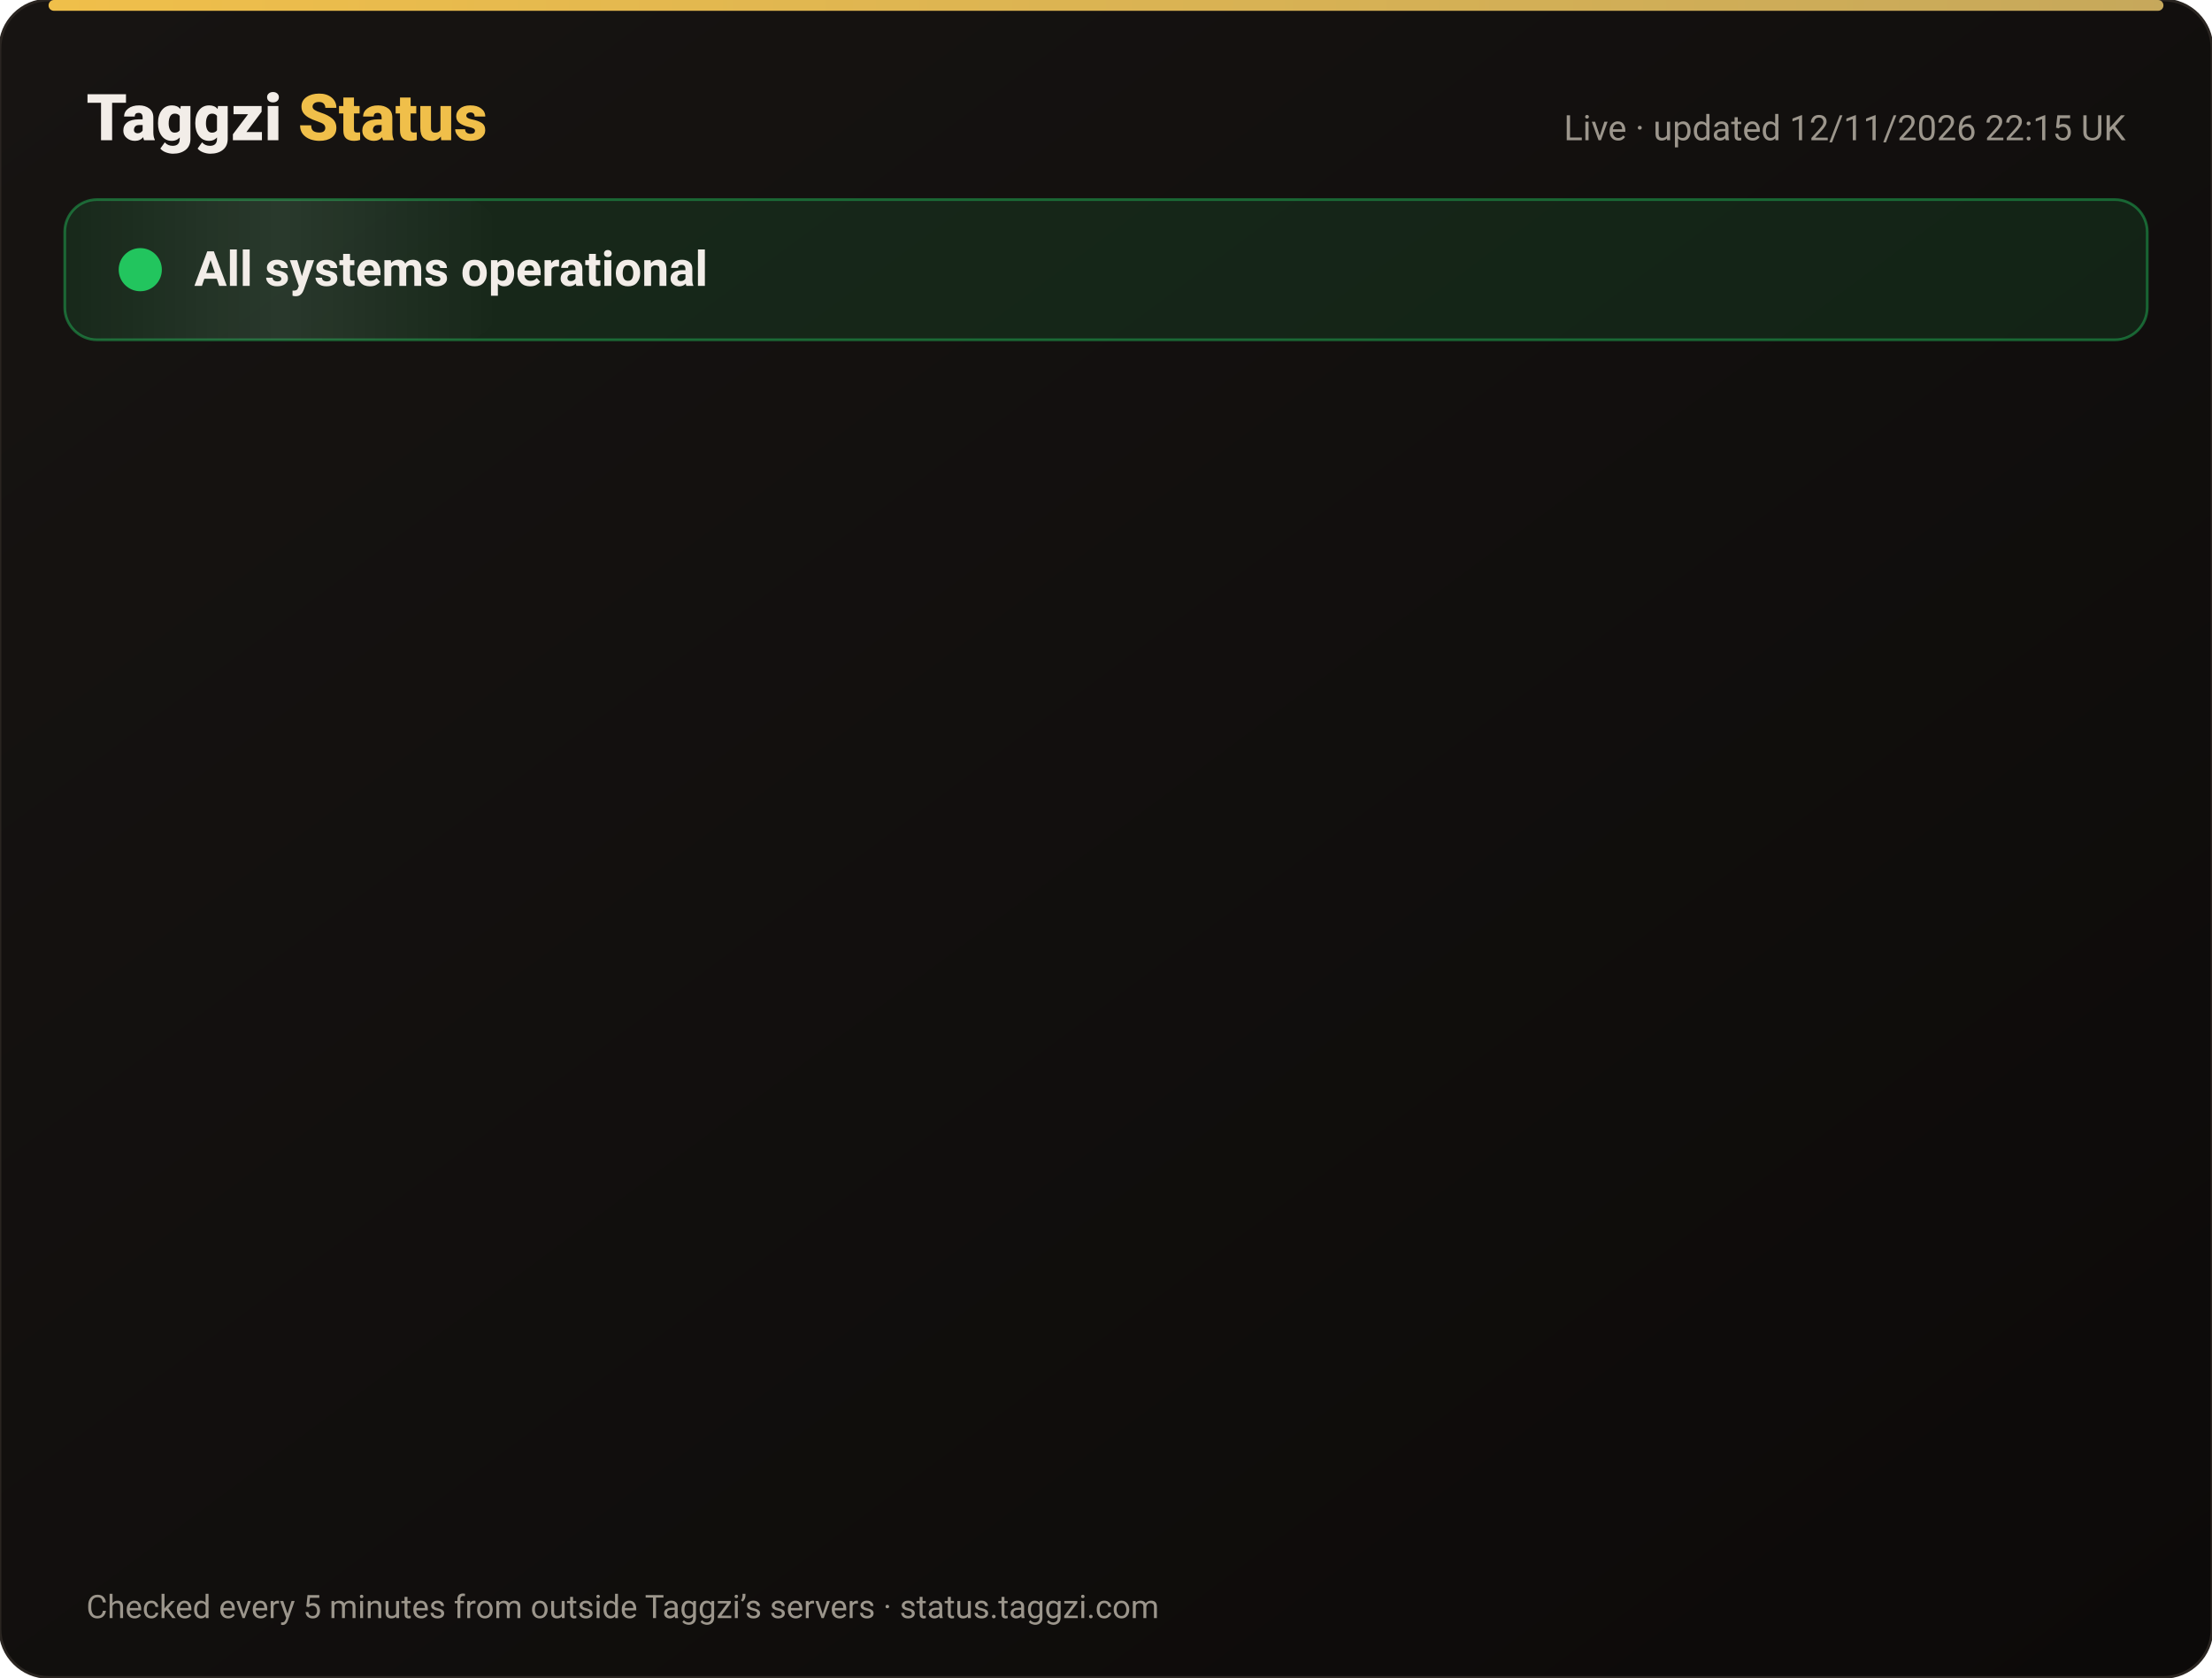
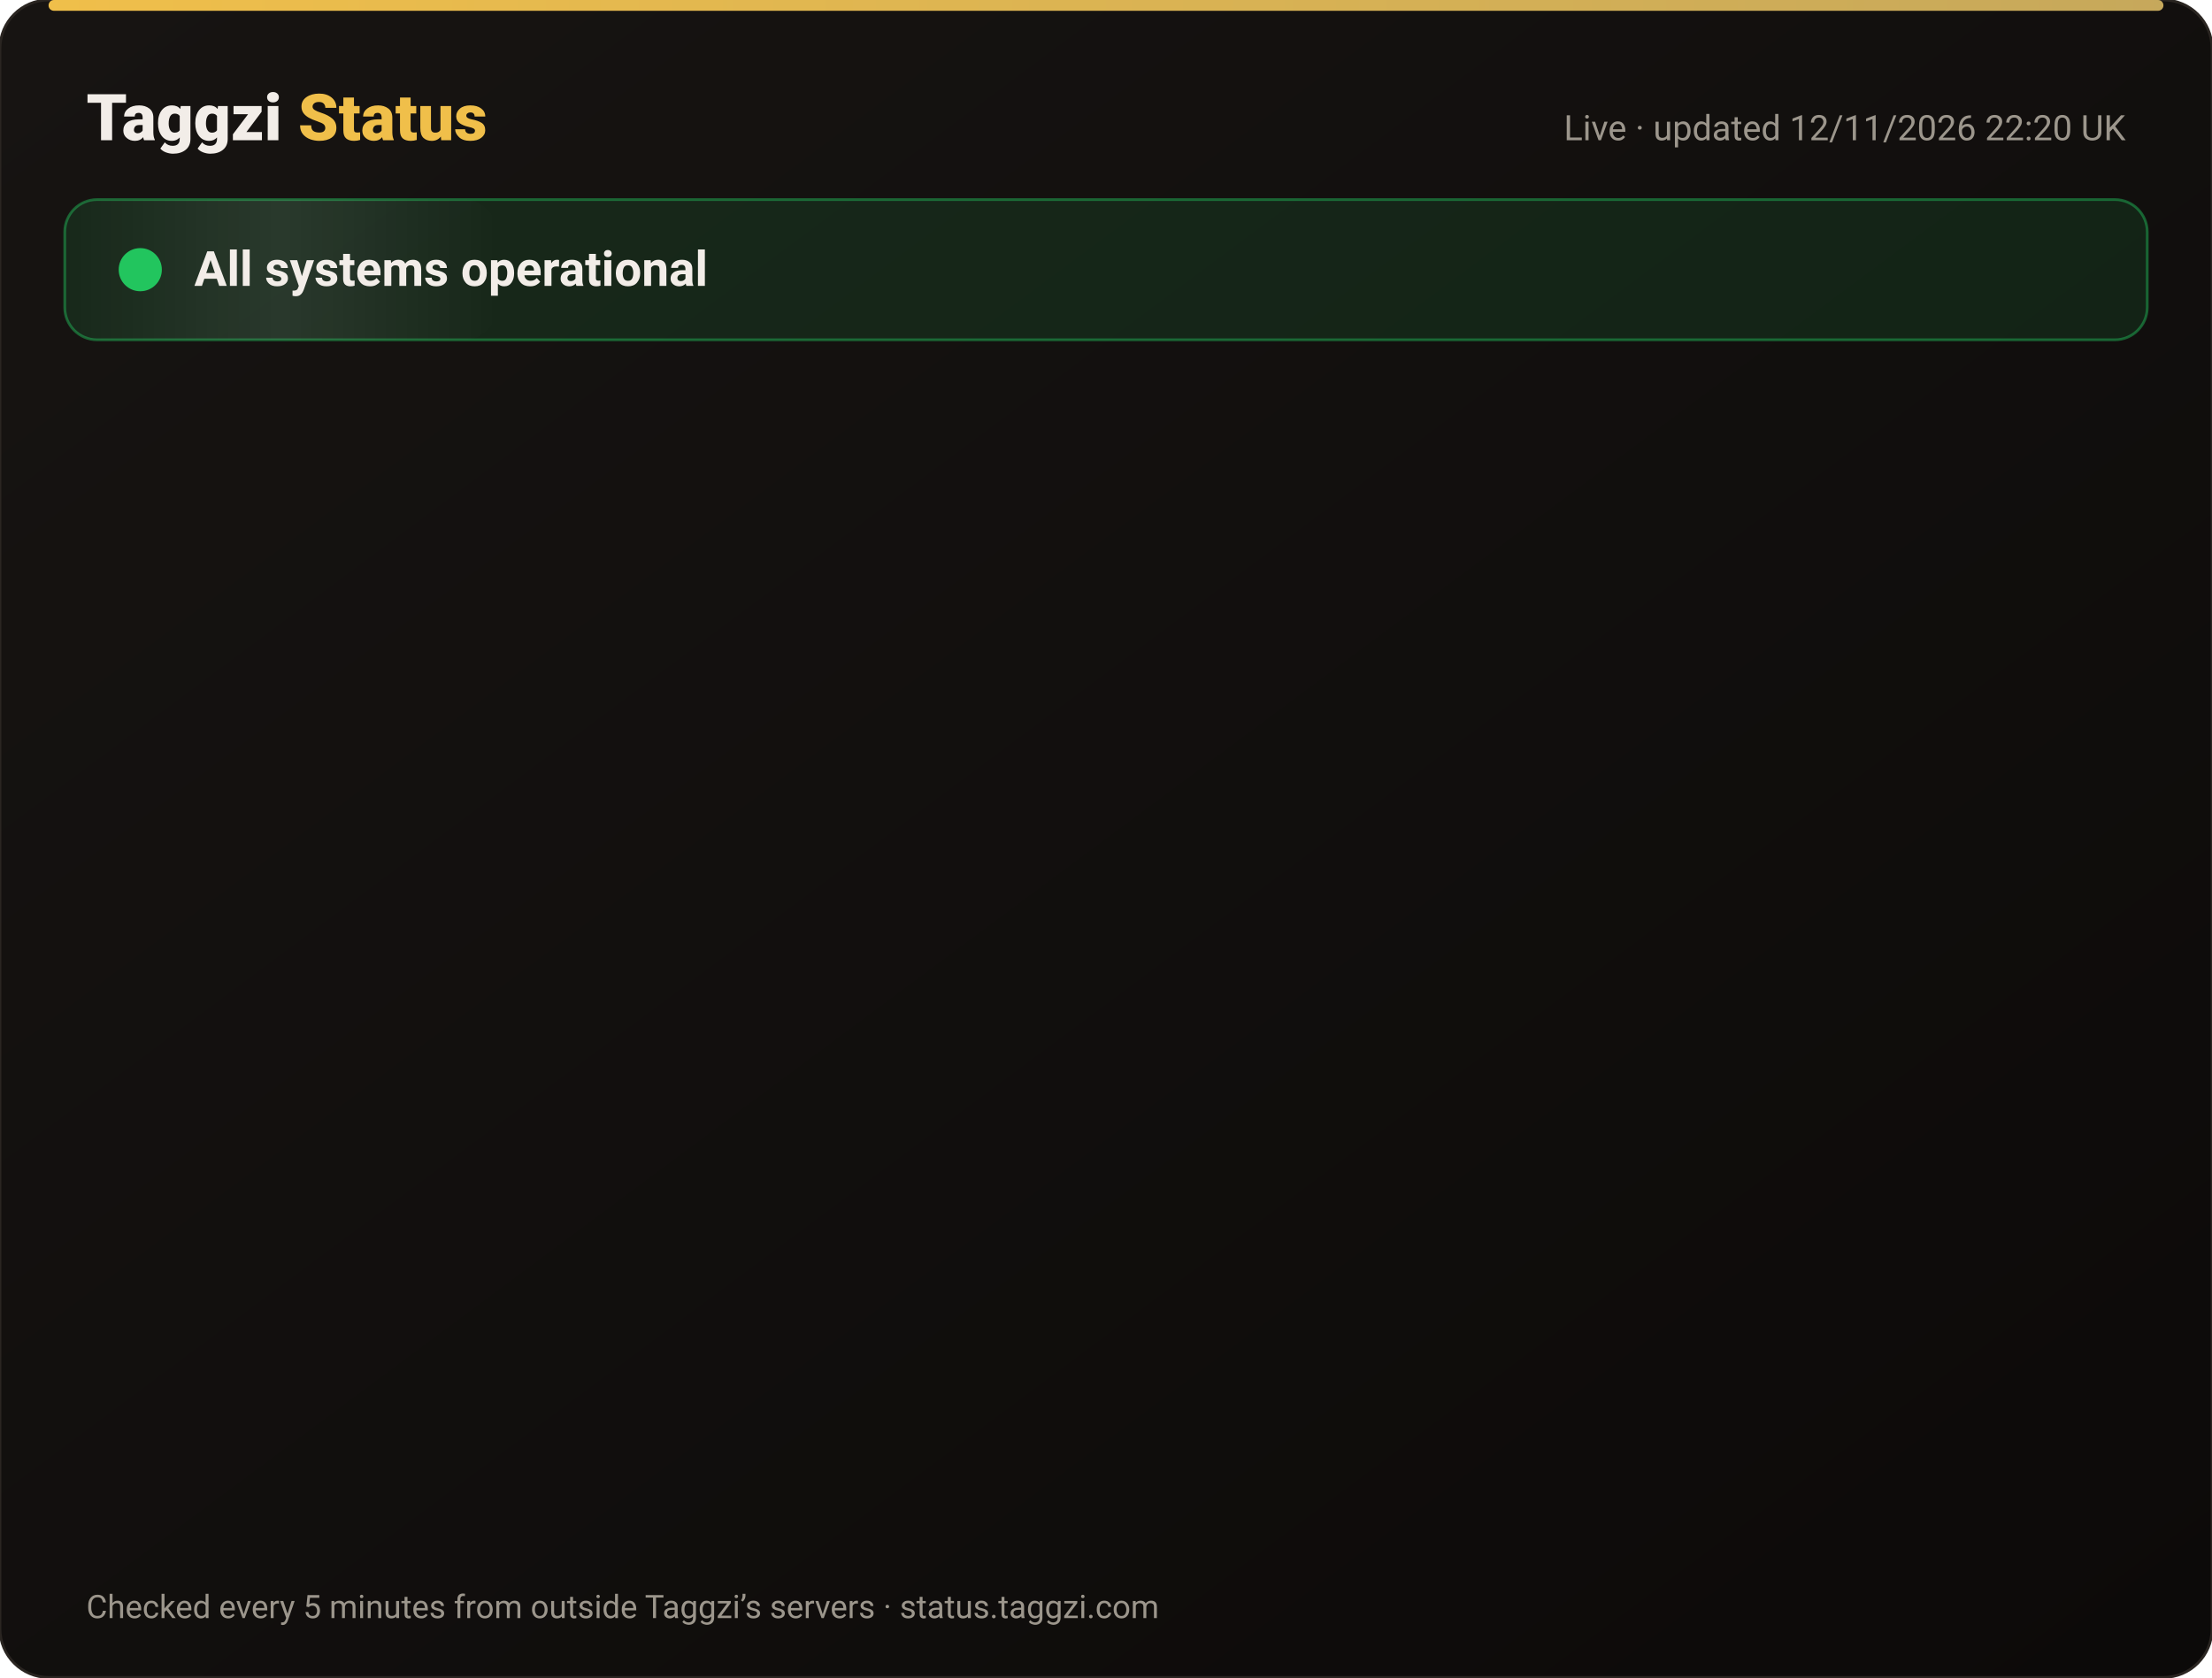
<svg xmlns="http://www.w3.org/2000/svg" width="820" height="622" viewBox="0 0 820 622" font-family="-apple-system,Segoe UI,Roboto,Helvetica,Arial,sans-serif">
  <defs>
    <linearGradient id="bg" x1="0" y1="0" x2="1" y2="1">
      <stop offset="0" stop-color="#171412" />
      <stop offset="1" stop-color="#0C0A09" />
    </linearGradient>
    <linearGradient id="gold" x1="0" x2="1">
      <stop offset="0" stop-color="#F0BF4A" />
      <stop offset="1" stop-color="#c6a85b" />
    </linearGradient>
    <linearGradient id="shine" x1="0" x2="1">
      <stop offset="0" stop-color="#fff" stop-opacity="0" />
      <stop offset=".5" stop-color="#fff" stop-opacity=".08" />
      <stop offset="1" stop-color="#fff" stop-opacity="0" />
    </linearGradient>
  </defs>
  <rect width="820" height="622" rx="18" fill="url(#bg)" stroke="#2a2521" />
  <rect x="18" y="0" width="784" height="4" rx="2" fill="url(#gold)" />
  <text x="32" y="52" font-size="24" font-weight="800" fill="#F2EDE8">Taggzi <tspan fill="#F0BF4A">Status</tspan>
  </text>
-   <text x="788" y="52" font-size="13" fill="#9C968C" text-anchor="end">Live · updated 12/11/2026 22:15 UK</text>
+   <text x="788" y="52" font-size="13" fill="#9C968C" text-anchor="end">Live · updated 12/11/2026 22:20 UK</text>
  <rect x="24" y="74" width="772" height="52" rx="12" fill="#22c55e" fill-opacity=".12" stroke="#22c55e" stroke-opacity=".45" />
  <rect x="24" y="74" width="160" height="52" rx="12" fill="url(#shine)">
    <animate attributeName="x" from="-160" to="820" dur="4s" repeatCount="indefinite" />
  </rect>
  <circle cx="52" cy="100" r="7" fill="#22c55e" />
  <circle cx="52" cy="100" r="7" fill="none" stroke="#22c55e" stroke-width="2">
    <animate attributeName="r" values="7;15;7" dur="2s" repeatCount="indefinite" />
    <animate attributeName="opacity" values=".9;0;.9" dur="2s" repeatCount="indefinite" />
  </circle>
  <text x="72" y="106" font-size="18" font-weight="700" fill="#F2EDE8">All systems operational</text>
  <g opacity="0">
    <animate attributeName="opacity" from="0" to="1" begin="0.00s" dur=".6s" fill="freeze" />
    <line x1="32" y1="188" x2="788" y2="188" stroke="#2a2521" />
    <circle cx="44" cy="166" r="6" fill="#22c55e">
      <animate attributeName="opacity" values="1;.45;1" dur="2.4s" begin="0.00s" repeatCount="indefinite" />
    </circle>
    <text x="62" y="171" font-size="15" font-weight="650" fill="#F2EDE8">Website</text>
    <text x="630" y="171" font-size="13" fill="#9C968C" text-anchor="end">99.97% uptime</text>
    <rect x="648" y="154" width="140" height="24" rx="12" fill="#22c55e" fill-opacity=".14" stroke="#22c55e" stroke-opacity=".5" />
    <text x="718" y="171" font-size="12" font-weight="700" fill="#22c55e" text-anchor="middle">Operational</text>
  </g>
  <g opacity="0">
    <animate attributeName="opacity" from="0" to="1" begin="0.15s" dur=".6s" fill="freeze" />
    <line x1="32" y1="234" x2="788" y2="234" stroke="#2a2521" />
    <circle cx="44" cy="212" r="6" fill="#22c55e">
      <animate attributeName="opacity" values="1;.45;1" dur="2.4s" begin="0.15s" repeatCount="indefinite" />
    </circle>
    <text x="62" y="217" font-size="15" font-weight="650" fill="#F2EDE8">Tag scans</text>
    <text x="630" y="217" font-size="13" fill="#9C968C" text-anchor="end">99.97% uptime</text>
    <rect x="648" y="200" width="140" height="24" rx="12" fill="#22c55e" fill-opacity=".14" stroke="#22c55e" stroke-opacity=".5" />
    <text x="718" y="217" font-size="12" font-weight="700" fill="#22c55e" text-anchor="middle">Operational</text>
  </g>
  <g opacity="0">
    <animate attributeName="opacity" from="0" to="1" begin="0.30s" dur=".6s" fill="freeze" />
    <line x1="32" y1="280" x2="788" y2="280" stroke="#2a2521" />
    <circle cx="44" cy="258" r="6" fill="#22c55e">
      <animate attributeName="opacity" values="1;.45;1" dur="2.4s" begin="0.30s" repeatCount="indefinite" />
    </circle>
    <text x="62" y="263" font-size="15" font-weight="650" fill="#F2EDE8">Manual tag lookup</text>
    <text x="630" y="263" font-size="13" fill="#9C968C" text-anchor="end">99.97% uptime</text>
    <rect x="648" y="246" width="140" height="24" rx="12" fill="#22c55e" fill-opacity=".14" stroke="#22c55e" stroke-opacity=".5" />
    <text x="718" y="263" font-size="12" font-weight="700" fill="#22c55e" text-anchor="middle">Operational</text>
  </g>
  <g opacity="0">
    <animate attributeName="opacity" from="0" to="1" begin="0.45s" dur=".6s" fill="freeze" />
    <line x1="32" y1="326" x2="788" y2="326" stroke="#2a2521" />
    <circle cx="44" cy="304" r="6" fill="#22c55e">
      <animate attributeName="opacity" values="1;.45;1" dur="2.4s" begin="0.45s" repeatCount="indefinite" />
    </circle>
    <text x="62" y="309" font-size="15" font-weight="650" fill="#F2EDE8">App &amp; login</text>
    <text x="630" y="309" font-size="13" fill="#9C968C" text-anchor="end">99.97% uptime</text>
    <rect x="648" y="292" width="140" height="24" rx="12" fill="#22c55e" fill-opacity=".14" stroke="#22c55e" stroke-opacity=".5" />
    <text x="718" y="309" font-size="12" font-weight="700" fill="#22c55e" text-anchor="middle">Operational</text>
  </g>
  <g opacity="0">
    <animate attributeName="opacity" from="0" to="1" begin="0.60s" dur=".6s" fill="freeze" />
    <line x1="32" y1="372" x2="788" y2="372" stroke="#2a2521" />
    <circle cx="44" cy="350" r="6" fill="#22c55e">
      <animate attributeName="opacity" values="1;.45;1" dur="2.4s" begin="0.60s" repeatCount="indefinite" />
    </circle>
    <text x="62" y="355" font-size="15" font-weight="650" fill="#F2EDE8">Community alerts</text>
    <text x="630" y="355" font-size="13" fill="#9C968C" text-anchor="end">99.97% uptime</text>
    <rect x="648" y="338" width="140" height="24" rx="12" fill="#22c55e" fill-opacity=".14" stroke="#22c55e" stroke-opacity=".5" />
    <text x="718" y="355" font-size="12" font-weight="700" fill="#22c55e" text-anchor="middle">Operational</text>
  </g>
  <g opacity="0">
    <animate attributeName="opacity" from="0" to="1" begin="0.75s" dur=".6s" fill="freeze" />
    <line x1="32" y1="418" x2="788" y2="418" stroke="#2a2521" />
    <circle cx="44" cy="396" r="6" fill="#22c55e">
      <animate attributeName="opacity" values="1;.45;1" dur="2.4s" begin="0.75s" repeatCount="indefinite" />
    </circle>
    <text x="62" y="401" font-size="15" font-weight="650" fill="#F2EDE8">Private calling</text>
    <text x="630" y="401" font-size="13" fill="#9C968C" text-anchor="end">99.97% uptime</text>
    <rect x="648" y="384" width="140" height="24" rx="12" fill="#22c55e" fill-opacity=".14" stroke="#22c55e" stroke-opacity=".5" />
    <text x="718" y="401" font-size="12" font-weight="700" fill="#22c55e" text-anchor="middle">Operational</text>
  </g>
  <g opacity="0">
    <animate attributeName="opacity" from="0" to="1" begin="0.90s" dur=".6s" fill="freeze" />
    <line x1="32" y1="464" x2="788" y2="464" stroke="#2a2521" />
    <circle cx="44" cy="442" r="6" fill="#22c55e">
      <animate attributeName="opacity" values="1;.45;1" dur="2.4s" begin="0.90s" repeatCount="indefinite" />
    </circle>
    <text x="62" y="447" font-size="15" font-weight="650" fill="#F2EDE8">Payments</text>
    <text x="630" y="447" font-size="13" fill="#9C968C" text-anchor="end">99.96% uptime</text>
    <rect x="648" y="430" width="140" height="24" rx="12" fill="#22c55e" fill-opacity=".14" stroke="#22c55e" stroke-opacity=".5" />
    <text x="718" y="447" font-size="12" font-weight="700" fill="#22c55e" text-anchor="middle">Operational</text>
  </g>
  <g opacity="0">
    <animate attributeName="opacity" from="0" to="1" begin="1.05s" dur=".6s" fill="freeze" />
    <line x1="32" y1="510" x2="788" y2="510" stroke="#2a2521" />
    <circle cx="44" cy="488" r="6" fill="#22c55e">
      <animate attributeName="opacity" values="1;.45;1" dur="2.4s" begin="1.05s" repeatCount="indefinite" />
    </circle>
    <text x="62" y="493" font-size="15" font-weight="650" fill="#F2EDE8">Email &amp; support</text>
    <text x="630" y="493" font-size="13" fill="#9C968C" text-anchor="end">99.97% uptime</text>
    <rect x="648" y="476" width="140" height="24" rx="12" fill="#22c55e" fill-opacity=".14" stroke="#22c55e" stroke-opacity=".5" />
    <text x="718" y="493" font-size="12" font-weight="700" fill="#22c55e" text-anchor="middle">Operational</text>
  </g>
  <g opacity="0">
    <animate attributeName="opacity" from="0" to="1" begin="1.20s" dur=".6s" fill="freeze" />
    <line x1="32" y1="556" x2="788" y2="556" stroke="#2a2521" />
    <circle cx="44" cy="534" r="6" fill="#22c55e">
      <animate attributeName="opacity" values="1;.45;1" dur="2.4s" begin="1.20s" repeatCount="indefinite" />
    </circle>
    <text x="62" y="539" font-size="15" font-weight="650" fill="#F2EDE8">Secure connection (SSL)</text>
    <text x="630" y="539" font-size="13" fill="#9C968C" text-anchor="end">100.00% uptime</text>
    <rect x="648" y="522" width="140" height="24" rx="12" fill="#22c55e" fill-opacity=".14" stroke="#22c55e" stroke-opacity=".5" />
    <text x="718" y="539" font-size="12" font-weight="700" fill="#22c55e" text-anchor="middle">Operational</text>
  </g>
  <text x="32" y="600" font-size="12" fill="#9C968C">Checked every 5 minutes from outside Taggzi’s servers · status.taggzi.com</text>
</svg>
